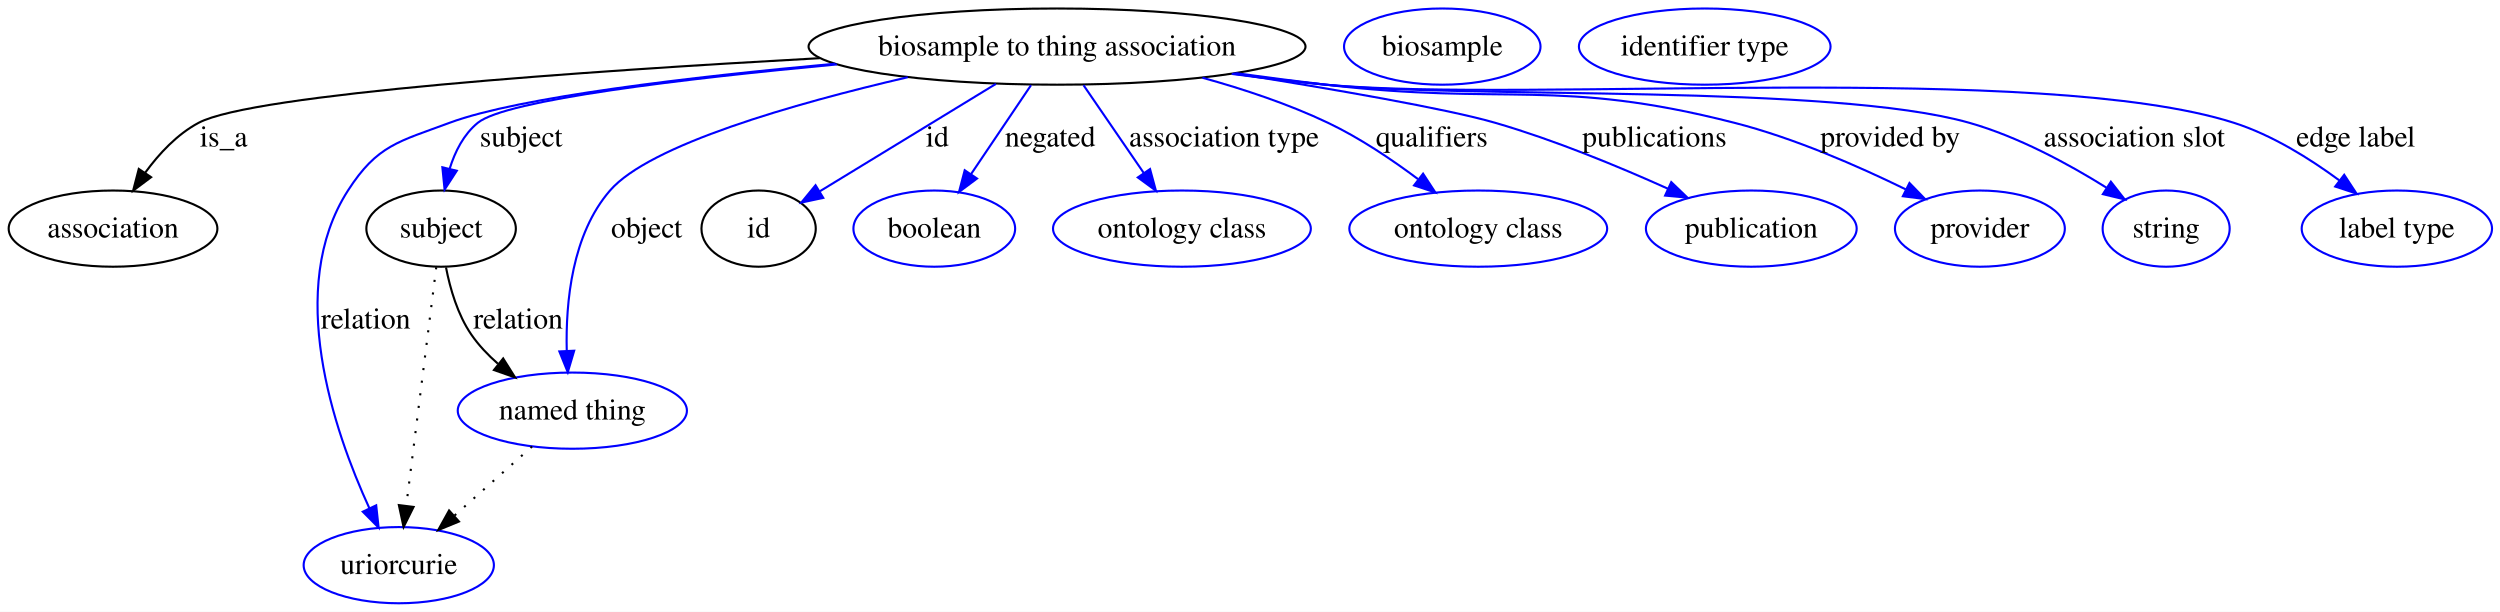
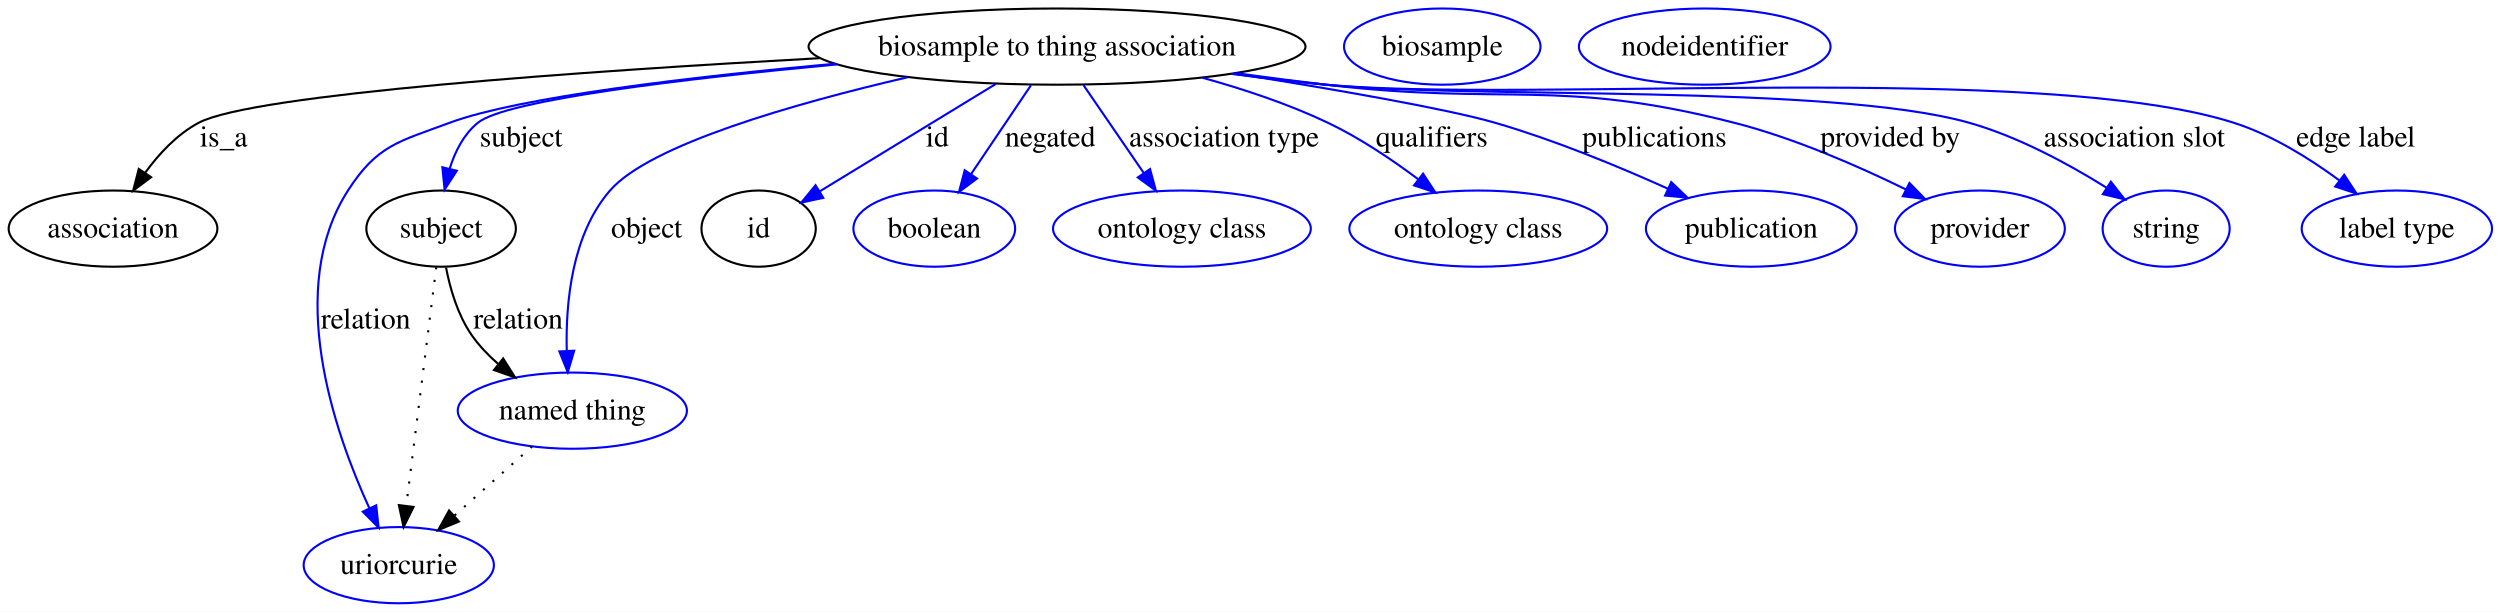
<svg xmlns="http://www.w3.org/2000/svg" width="1181pt" height="289pt" viewBox="0.00 0.00 1181.13 289.00">
  <g id="graph0" class="graph" transform="scale(1 1) rotate(0) translate(4 285)">
    <polygon fill="#ffffff" stroke="transparent" points="-4,4 -4,-285 1177.131,-285 1177.131,4 -4,4" />
    <g id="node1" class="node">
      <ellipse fill="none" stroke="#000000" cx="495.401" cy="-263" rx="117.384" ry="18" />
      <text text-anchor="middle" x="495.401" y="-258.8" font-family="Times,serif" font-size="14.00" fill="#000000">biosample to thing association</text>
    </g>
    <g id="node2" class="node">
      <ellipse fill="none" stroke="#000000" cx="49.401" cy="-177" rx="49.303" ry="18" />
      <text text-anchor="middle" x="49.401" y="-172.8" font-family="Times,serif" font-size="14.00" fill="#000000">association</text>
    </g>
    <g id="edge1" class="edge">
      <path fill="none" stroke="#000000" d="M383.276,-257.533C272.252,-251.403 115.231,-240.524 89.85,-227 79.694,-221.589 71.16,-212.431 64.588,-203.42" />
      <polygon fill="#000000" stroke="#000000" points="67.381,-201.301 58.898,-194.952 61.57,-205.205 67.381,-201.301" />
      <text text-anchor="middle" x="101.677" y="-215.8" font-family="Times,serif" font-size="14.00" fill="#000000">is_a</text>
    </g>
    <g id="node3" class="node">
      <ellipse fill="none" stroke="#000000" cx="204.401" cy="-177" rx="35.313" ry="18" />
      <text text-anchor="middle" x="204.401" y="-172.8" font-family="Times,serif" font-size="14.00" fill="#000000">subject</text>
    </g>
    <g id="edge2" class="edge">
      <path fill="none" stroke="#0000ff" d="M391.4,-254.581C319.738,-247.892 235.095,-237.88 221.746,-227 215.063,-221.553 210.948,-213.38 208.418,-205.212" />
      <polygon fill="#0000ff" stroke="#0000ff" points="211.806,-204.331 206.05,-195.435 205.002,-205.978 211.806,-204.331" />
      <text text-anchor="middle" x="242.229" y="-215.8" font-family="Times,serif" font-size="14.00" fill="#000000">subject</text>
    </g>
    <g id="node5" class="node">
      <ellipse fill="none" stroke="#0000ff" cx="184.401" cy="-18" rx="44.942" ry="18" />
      <text text-anchor="middle" x="184.401" y="-13.8" font-family="Times,serif" font-size="14.00" fill="#000000">uriorcurie</text>
    </g>
    <g id="edge3" class="edge">
      <path fill="none" stroke="#0000ff" d="M390.483,-254.911C322.616,-248.709 241.05,-239.155 208.401,-227 184.373,-218.054 174.276,-216.561 160.401,-195 130.671,-148.799 153.586,-81.772 170.518,-44.872" />
      <polygon fill="#0000ff" stroke="#0000ff" points="173.728,-46.271 174.872,-35.738 167.41,-43.259 173.728,-46.271" />
      <text text-anchor="middle" x="168.781" y="-129.8" font-family="Times,serif" font-size="14.00" fill="#000000">relation</text>
    </g>
    <g id="node6" class="node">
      <ellipse fill="none" stroke="#0000ff" cx="266.401" cy="-91" rx="54.139" ry="18" />
      <text text-anchor="middle" x="266.401" y="-86.8" font-family="Times,serif" font-size="14.00" fill="#000000">named thing</text>
    </g>
    <g id="edge4" class="edge">
      <path fill="none" stroke="#0000ff" d="M424.863,-248.529C371.001,-236.03 302.933,-216.609 284.195,-195 266.271,-174.332 263.205,-142.383 263.76,-119.35" />
      <polygon fill="#0000ff" stroke="#0000ff" points="267.266,-119.315 264.252,-109.158 260.274,-118.977 267.266,-119.315" />
      <text text-anchor="middle" x="301.505" y="-172.8" font-family="Times,serif" font-size="14.00" fill="#000000">object</text>
    </g>
    <g id="node7" class="node">
      <ellipse fill="none" stroke="#000000" cx="354.401" cy="-177" rx="27" ry="18" />
      <text text-anchor="middle" x="354.401" y="-172.8" font-family="Times,serif" font-size="14.00" fill="#000000">id</text>
    </g>
    <g id="edge5" class="edge">
      <path fill="none" stroke="#0000ff" d="M466.528,-245.389C442.238,-230.574 407.676,-209.494 383.361,-194.663" />
      <polygon fill="#0000ff" stroke="#0000ff" points="384.947,-191.531 374.587,-189.312 381.302,-197.507 384.947,-191.531" />
      <text text-anchor="middle" x="438.846" y="-215.8" font-family="Times,serif" font-size="14.00" fill="#000000">id</text>
    </g>
    <g id="node9" class="node">
      <ellipse fill="none" stroke="#0000ff" cx="437.401" cy="-177" rx="38.202" ry="18" />
      <text text-anchor="middle" x="437.401" y="-172.8" font-family="Times,serif" font-size="14.00" fill="#000000">boolean</text>
    </g>
    <g id="edge6" class="edge">
      <path fill="none" stroke="#0000ff" d="M483.101,-244.762C474.863,-232.547 463.898,-216.288 454.774,-202.759" />
      <polygon fill="#0000ff" stroke="#0000ff" points="457.584,-200.666 449.091,-194.332 451.78,-204.58 457.584,-200.666" />
      <text text-anchor="middle" x="492.167" y="-215.8" font-family="Times,serif" font-size="14.00" fill="#000000">negated</text>
    </g>
    <g id="node10" class="node">
      <ellipse fill="none" stroke="#0000ff" cx="554.402" cy="-177" rx="60.905" ry="18" />
      <text text-anchor="middle" x="554.402" y="-172.8" font-family="Times,serif" font-size="14.00" fill="#000000">ontology class</text>
    </g>
    <g id="edge7" class="edge">
      <path fill="none" stroke="#0000ff" d="M507.914,-244.762C516.183,-232.709 527.153,-216.718 536.36,-203.298" />
      <polygon fill="#0000ff" stroke="#0000ff" points="539.338,-205.143 542.11,-194.917 533.566,-201.183 539.338,-205.143" />
      <text text-anchor="middle" x="574.307" y="-215.8" font-family="Times,serif" font-size="14.00" fill="#000000">association type</text>
    </g>
    <g id="node11" class="node">
      <ellipse fill="none" stroke="#0000ff" cx="694.402" cy="-177" rx="60.905" ry="18" />
      <text text-anchor="middle" x="694.402" y="-172.8" font-family="Times,serif" font-size="14.00" fill="#000000">ontology class</text>
    </g>
    <g id="edge8" class="edge">
      <path fill="none" stroke="#0000ff" d="M564.059,-248.292C583.723,-242.862 604.847,-235.823 623.402,-227 638.336,-219.899 653.507,-209.703 665.97,-200.369" />
      <polygon fill="#0000ff" stroke="#0000ff" points="668.337,-202.964 674.13,-194.094 664.069,-197.416 668.337,-202.964" />
      <text text-anchor="middle" x="672.453" y="-215.8" font-family="Times,serif" font-size="14.00" fill="#000000">qualifiers</text>
    </g>
    <g id="node12" class="node">
      <ellipse fill="none" stroke="#0000ff" cx="823.402" cy="-177" rx="49.788" ry="18" />
      <text text-anchor="middle" x="823.402" y="-172.8" font-family="Times,serif" font-size="14.00" fill="#000000">publication</text>
    </g>
    <g id="edge9" class="edge">
      <path fill="none" stroke="#0000ff" d="M579.118,-250.346C625.991,-242.885 679.497,-233.637 702.402,-227 730.416,-218.883 760.748,-206.341 784.035,-195.849" />
      <polygon fill="#0000ff" stroke="#0000ff" points="785.593,-198.985 793.234,-191.646 782.684,-192.618 785.593,-198.985" />
      <text text-anchor="middle" x="777.619" y="-215.8" font-family="Times,serif" font-size="14.00" fill="#000000">publications</text>
    </g>
    <g id="node13" class="node">
      <ellipse fill="none" stroke="#0000ff" cx="931.402" cy="-177" rx="40.132" ry="18" />
      <text text-anchor="middle" x="931.402" y="-172.8" font-family="Times,serif" font-size="14.00" fill="#000000">provider</text>
    </g>
    <g id="edge10" class="edge">
      <path fill="none" stroke="#0000ff" d="M580.038,-250.43C594.169,-248.496 608.689,-246.61 622.402,-245 707.964,-234.952 731.929,-248.312 815.402,-227 843.662,-219.785 873.868,-206.571 896.37,-195.539" />
      <polygon fill="#0000ff" stroke="#0000ff" points="898.134,-198.57 905.514,-190.968 895.004,-192.309 898.134,-198.57" />
      <text text-anchor="middle" x="889.034" y="-215.8" font-family="Times,serif" font-size="14.00" fill="#000000">provided by</text>
    </g>
    <g id="node14" class="node">
      <ellipse fill="none" stroke="#0000ff" cx="1019.402" cy="-177" rx="30.003" ry="18" />
      <text text-anchor="middle" x="1019.402" y="-172.8" font-family="Times,serif" font-size="14.00" fill="#000000">string</text>
    </g>
    <g id="edge11" class="edge">
      <path fill="none" stroke="#0000ff" d="M578.627,-250.213C593.192,-248.259 608.221,-246.422 622.402,-245 689.737,-238.246 861.293,-245.456 926.402,-227 949.53,-220.444 973.368,-207.484 991.118,-196.401" />
      <polygon fill="#0000ff" stroke="#0000ff" points="993.286,-199.169 999.81,-190.821 989.504,-193.278 993.286,-199.169" />
      <text text-anchor="middle" x="1004.369" y="-215.8" font-family="Times,serif" font-size="14.00" fill="#000000">association slot</text>
    </g>
    <g id="node15" class="node">
      <ellipse fill="none" stroke="#0000ff" cx="1128.401" cy="-177" rx="44.96" ry="18" />
      <text text-anchor="middle" x="1128.401" y="-172.8" font-family="Times,serif" font-size="14.00" fill="#000000">label type</text>
    </g>
    <g id="edge12" class="edge">
      <path fill="none" stroke="#0000ff" d="M577.925,-250.097C592.705,-248.131 607.987,-246.321 622.402,-245 717.421,-236.294 960.501,-256.01 1051.401,-227 1069.383,-221.261 1087.206,-210.132 1101.168,-199.828" />
      <polygon fill="#0000ff" stroke="#0000ff" points="1103.521,-202.435 1109.33,-193.575 1099.264,-196.879 1103.521,-202.435" />
      <text text-anchor="middle" x="1108.969" y="-215.8" font-family="Times,serif" font-size="14.00" fill="#000000">edge label</text>
    </g>
    <g id="edge14" class="edge">
      <path fill="none" stroke="#000000" stroke-dasharray="1,5" d="M202.107,-158.761C198.641,-131.205 192.041,-78.735 187.952,-46.223" />
      <polygon fill="#000000" stroke="#000000" points="191.39,-45.512 186.669,-36.027 184.445,-46.385 191.39,-45.512" />
    </g>
    <g id="edge13" class="edge">
      <path fill="none" stroke="#000000" d="M206.713,-158.67C208.66,-148.637 212.21,-136.379 218.643,-127 222.104,-121.953 226.503,-117.322 231.224,-113.183" />
      <polygon fill="#000000" stroke="#000000" points="233.727,-115.664 239.366,-106.695 229.364,-110.19 233.727,-115.664" />
      <text text-anchor="middle" x="240.781" y="-129.8" font-family="Times,serif" font-size="14.00" fill="#000000">relation</text>
    </g>
    <g id="node4" class="node">
      <ellipse fill="none" stroke="#0000ff" cx="677.402" cy="-263" rx="46.413" ry="18" />
      <text text-anchor="middle" x="677.402" y="-258.8" font-family="Times,serif" font-size="14.00" fill="#000000">biosample</text>
    </g>
    <g id="edge15" class="edge">
      <path fill="none" stroke="#000000" stroke-dasharray="1,5" d="M247.383,-74.069C236.438,-64.326 222.527,-51.941 210.564,-41.291" />
      <polygon fill="#000000" stroke="#000000" points="212.831,-38.623 203.034,-34.588 208.176,-43.851 212.831,-38.623" />
    </g>
    <g id="node8" class="node">
-       <ellipse fill="none" stroke="#0000ff" cx="801.402" cy="-263" rx="59.443" ry="18" />
-       <text text-anchor="middle" x="801.402" y="-258.8" font-family="Times,serif" font-size="14.00" fill="#000000">identifier type</text>
+       <ellipse fill="none" stroke="#0000ff" cx="801.402" cy="-263" rx="59.451" ry="18" />
+       <text text-anchor="middle" x="801.402" y="-258.8" font-family="Times,serif" font-size="14.00" fill="#000000">nodeidentifier</text>
    </g>
  </g>
</svg>
